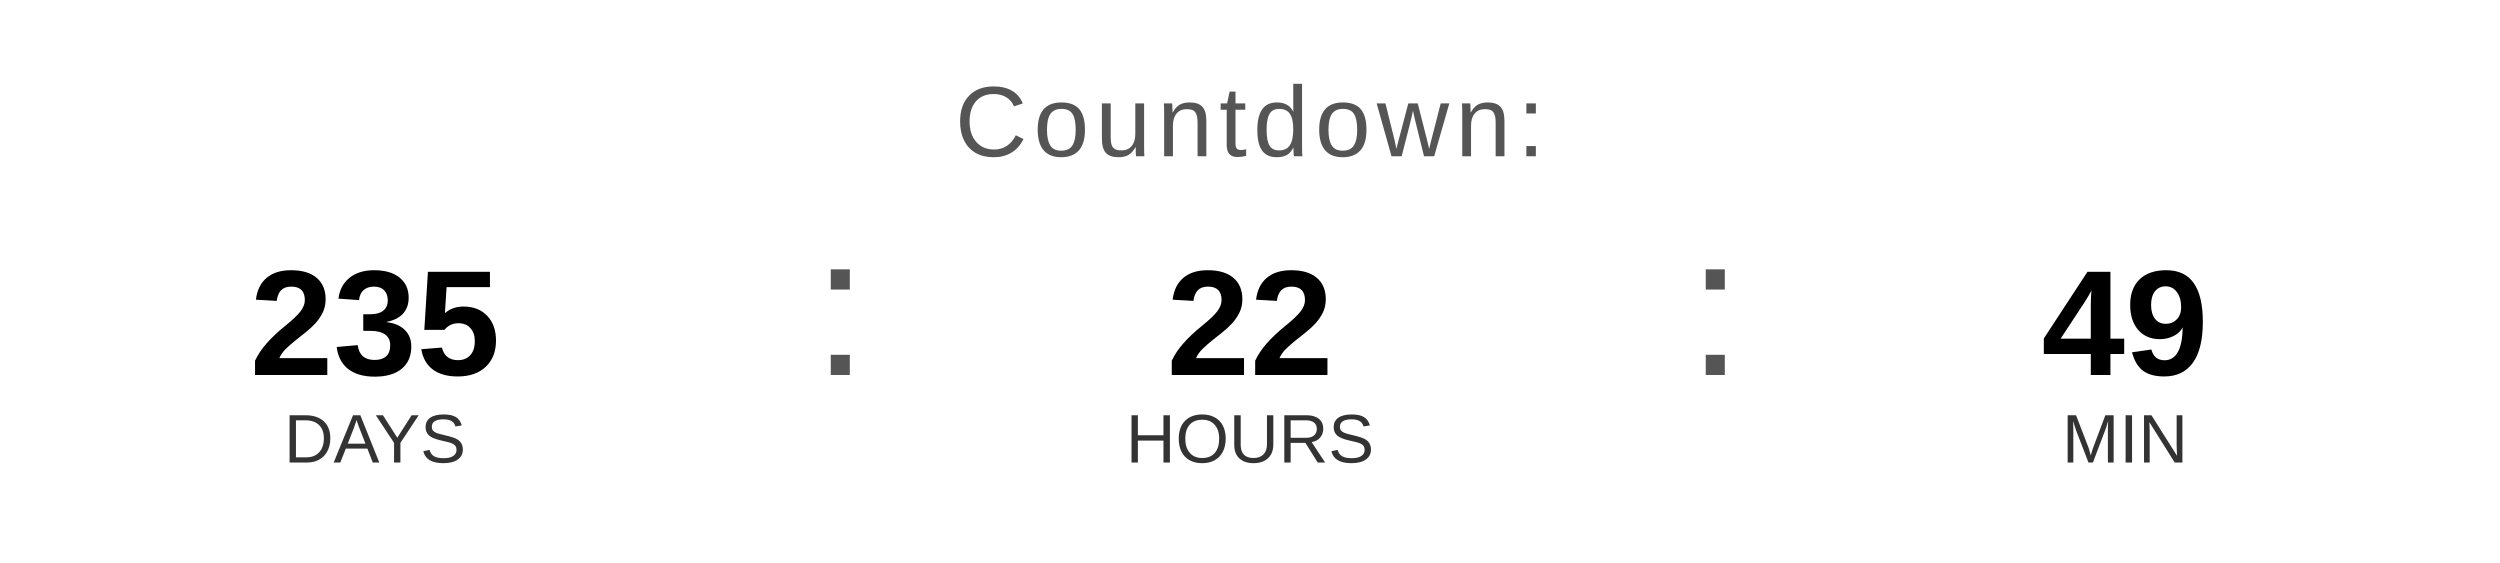
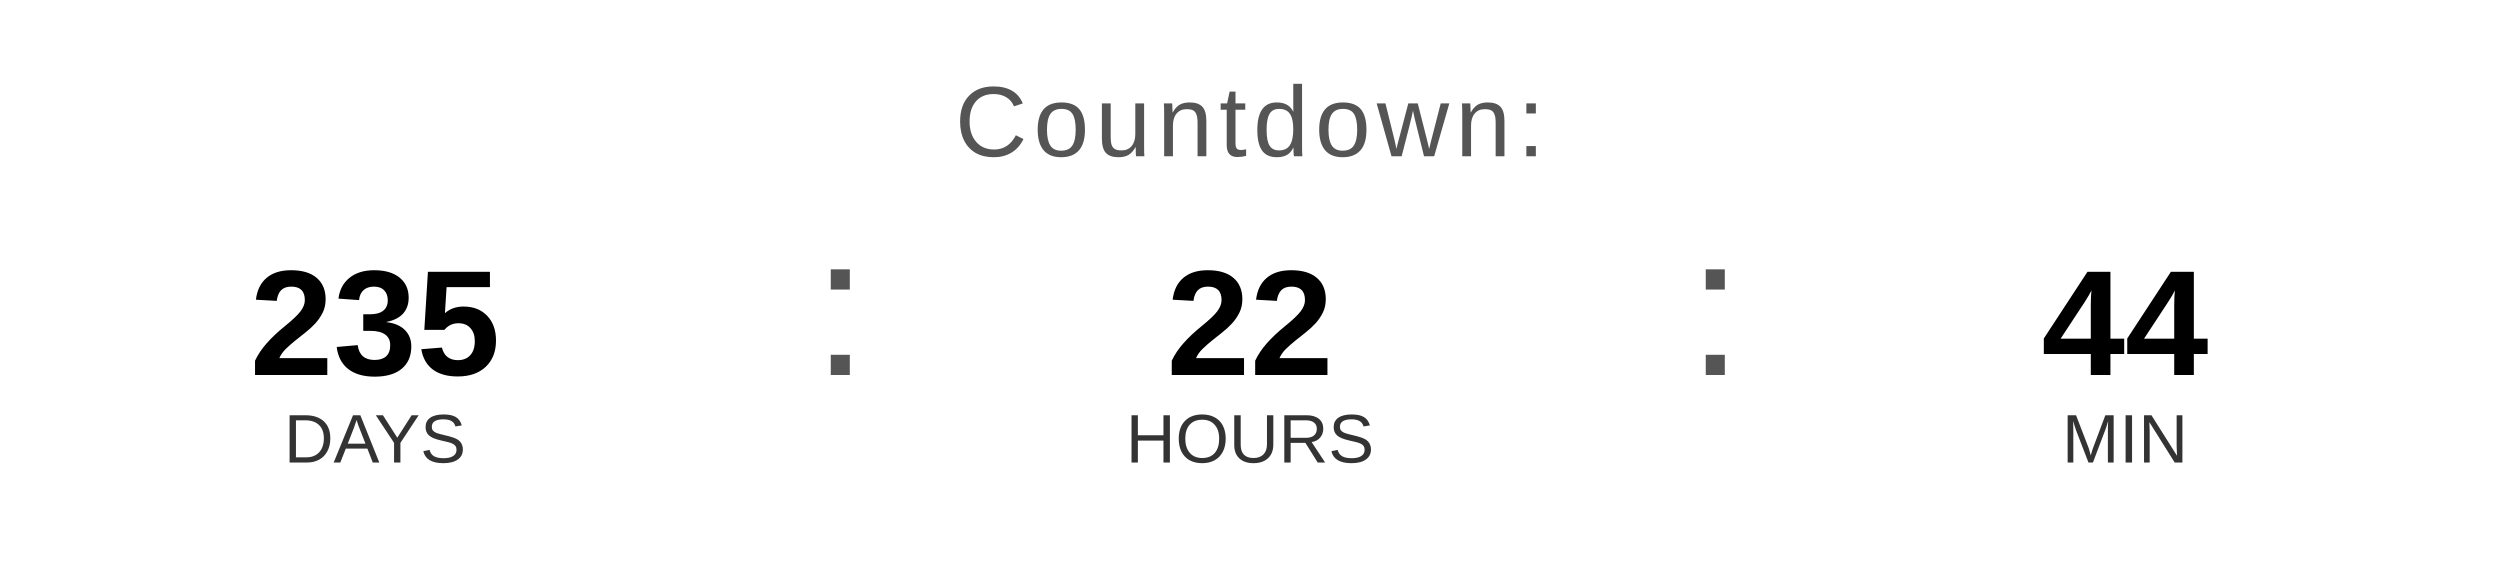
<svg xmlns="http://www.w3.org/2000/svg" width="400" height="90" viewBox="0 0 400 90">
  <text x="200" y="25" font-family="Arial, Helvetica, sans-serif" font-size="16" fill="#555555" text-anchor="middle" letter-spacing="1">
    Countdown:
  </text>
  <text x="60" y="60" font-family="Arial, Helvetica, sans-serif" font-size="24" font-weight="bold" fill="#000000" text-anchor="middle">235</text>
  <text x="60" y="74" font-family="Arial, Helvetica, sans-serif" font-size="11" fill="#333333" text-anchor="middle">DAYS</text>
  <text x="130" y="60" font-family="Arial, sans-serif" font-size="32" fill="#555555">:</text>
  <text x="200" y="60" font-family="Arial, Helvetica, sans-serif" font-size="24" font-weight="bold" fill="#000000" text-anchor="middle">22</text>
  <text x="200" y="74" font-family="Arial, Helvetica, sans-serif" font-size="11" fill="#333333" text-anchor="middle">HOURS</text>
  <text x="270" y="60" font-family="Arial, sans-serif" font-size="32" fill="#555555">:</text>
-   <text x="340" y="60" font-family="Arial, Helvetica, sans-serif" font-size="24" font-weight="bold" fill="#000000" text-anchor="middle">49</text>
+   <text x="340" y="60" font-family="Arial, Helvetica, sans-serif" font-size="24" font-weight="bold" fill="#000000" text-anchor="middle">44</text>
  <text x="340" y="74" font-family="Arial, Helvetica, sans-serif" font-size="11" fill="#333333" text-anchor="middle">MIN</text>
</svg>
